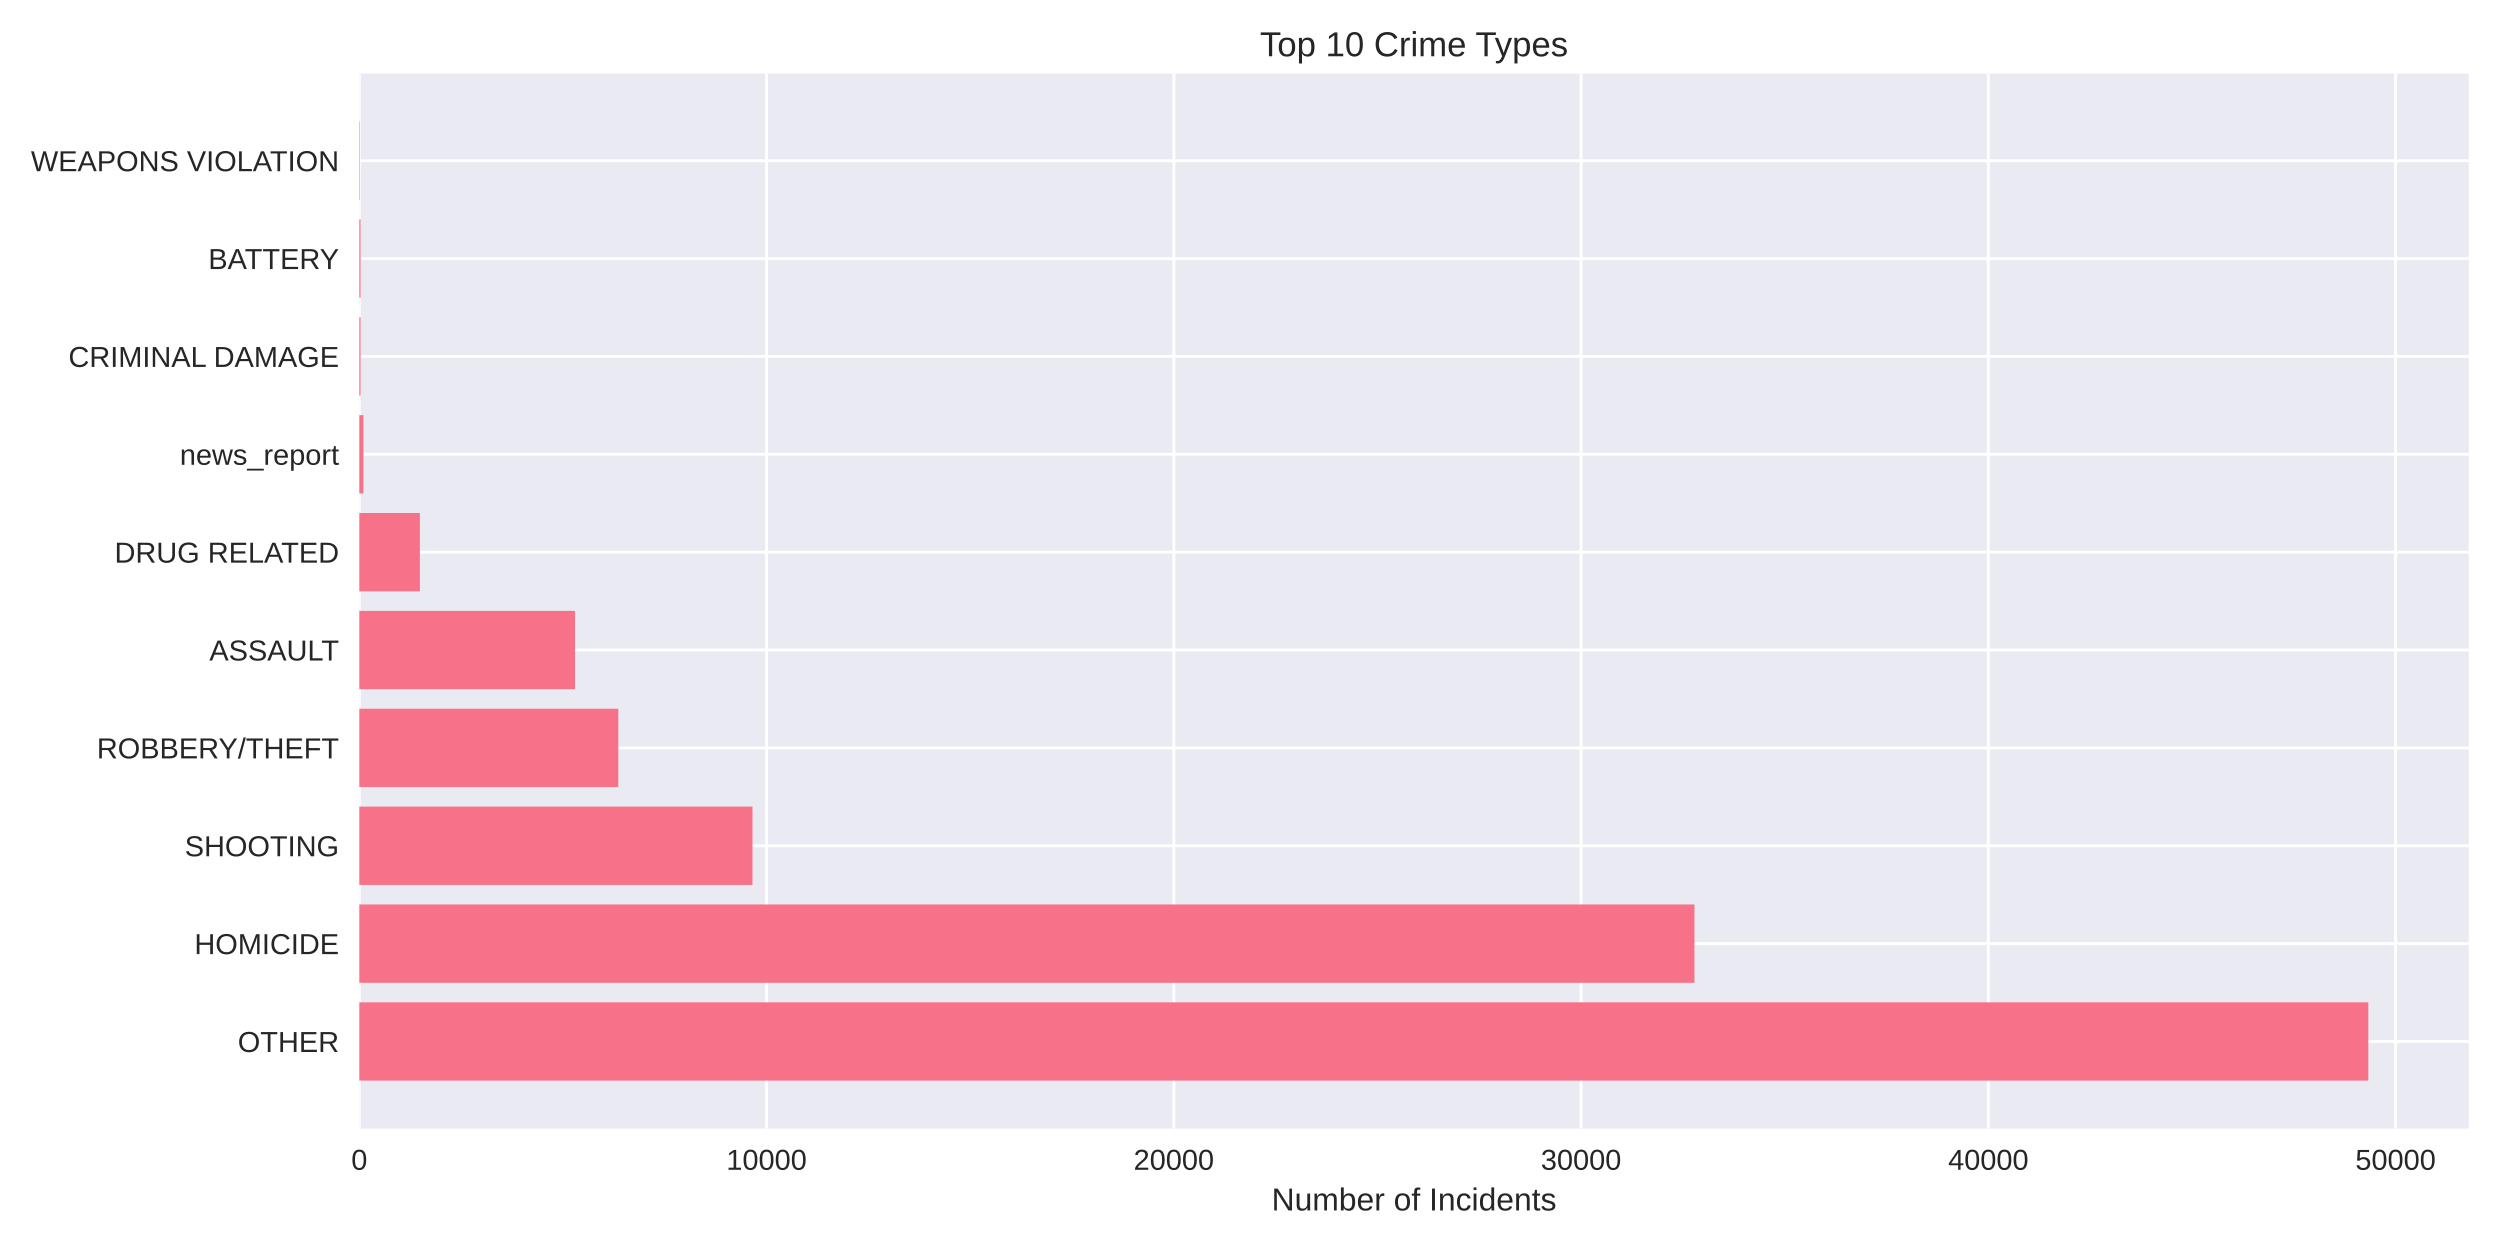
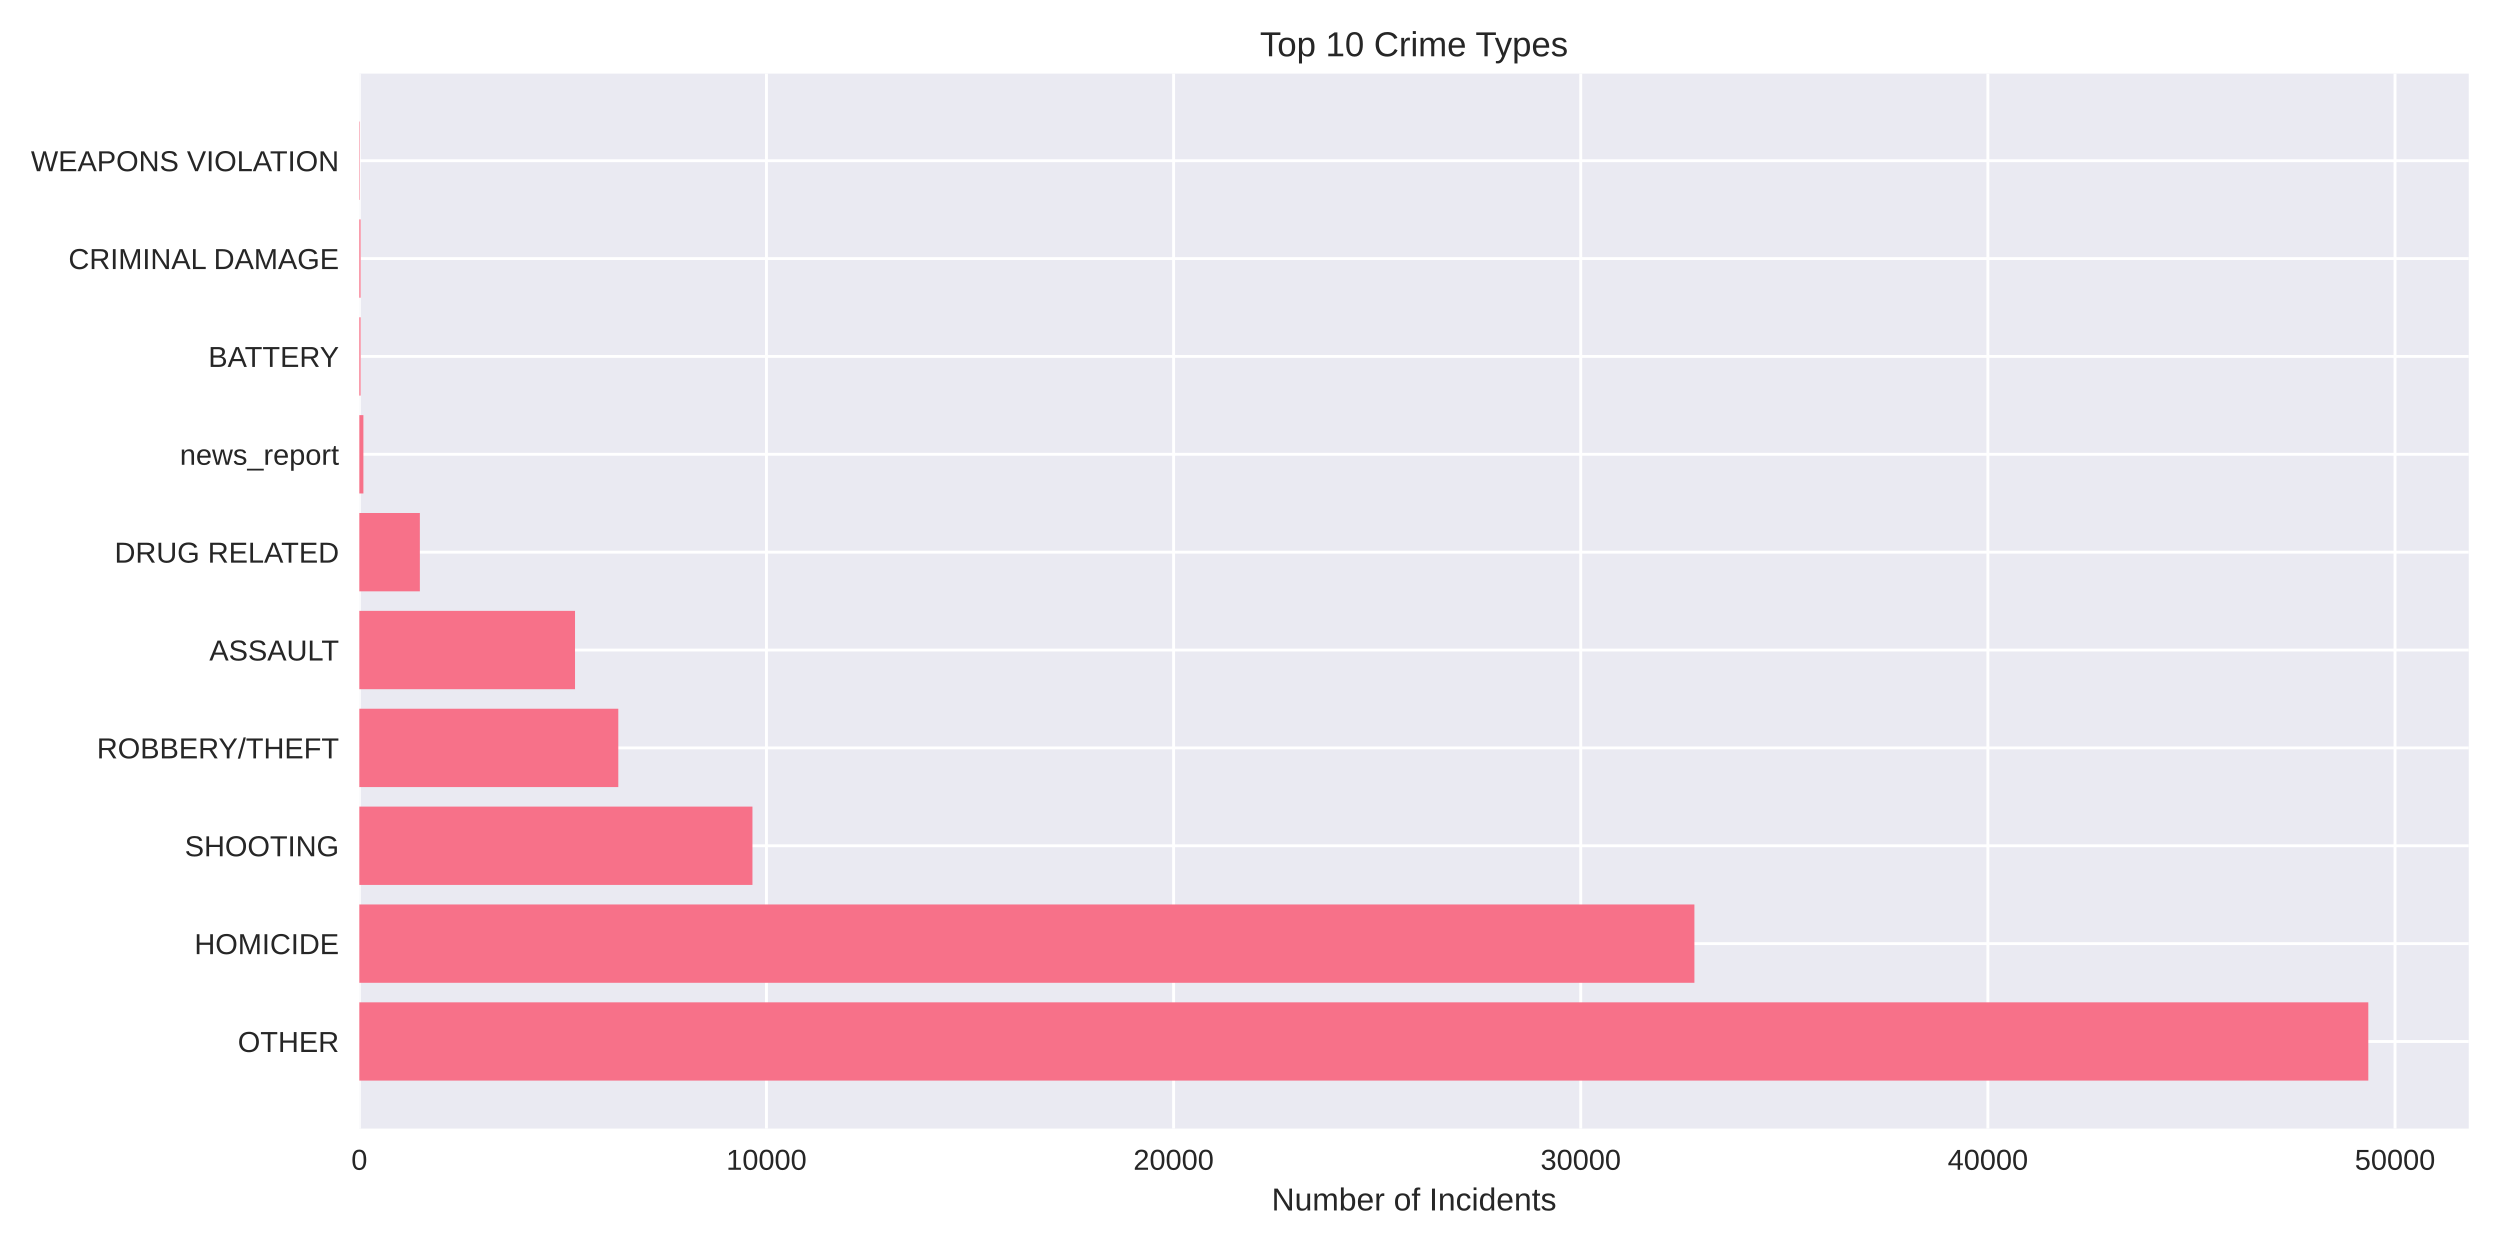
<svg xmlns="http://www.w3.org/2000/svg" width="864pt" height="432pt" viewBox="0 0 864 432" version="1.1">
  <defs>
    <style type="text/css">*{stroke-linejoin: round; stroke-linecap: butt}</style>
  </defs>
  <g id="figure_1">
    <g id="patch_1">
      <path d="M 0 432  L 864 432  L 864 0  L 0 0  z " style="fill: #ffffff" />
    </g>
    <g id="axes_1">
      <g id="patch_2">
        <path d="M 124.18 390.04  L 853.2 390.04  L 853.2 25.44  L 124.18 25.44  z " style="fill: #eaeaf2" />
      </g>
      <g id="matplotlib.axis_1">
        <g id="xtick_1">
          <g id="line2d_1">
-             <path d="M 124.18 390.04  L 124.18 25.44  " clip-path="url(#p6392ceb812)" style="fill: none; stroke: #ffffff; stroke-linecap: round" />
+             <path d="M 124.18 390.04  L 124.18 25.44  " clip-path="url(#pfa937f586a)" style="fill: none; stroke: #ffffff; stroke-linecap: round" />
          </g>
          <g id="line2d_2" />
          <g id="text_1">
            <text style="fill: #262626; font: 10px 'Arial', 'Liberation Sans', 'DejaVu Sans', 'Bitstream Vera Sans', sans-serif; text-anchor: middle" x="124.18" y="404.287" transform="rotate(-0 124.18 404.2869)">0</text>
          </g>
        </g>
        <g id="xtick_2">
          <g id="line2d_3">
-             <path d="M 264.927 390.04  L 264.927 25.44  " clip-path="url(#p6392ceb812)" style="fill: none; stroke: #ffffff; stroke-linecap: round" />
+             <path d="M 264.887 390.04  L 264.887 25.44  " clip-path="url(#pfa937f586a)" style="fill: none; stroke: #ffffff; stroke-linecap: round" />
          </g>
          <g id="line2d_4" />
          <g id="text_2">
-             <text style="fill: #262626; font: 10px 'Arial', 'Liberation Sans', 'DejaVu Sans', 'Bitstream Vera Sans', sans-serif; text-anchor: middle" x="264.927" y="404.287" transform="rotate(-0 264.927 404.2869)">10000</text>
+             <text style="fill: #262626; font: 10px 'Arial', 'Liberation Sans', 'DejaVu Sans', 'Bitstream Vera Sans', sans-serif; text-anchor: middle" x="264.887" y="404.287" transform="rotate(-0 264.887 404.2869)">10000</text>
          </g>
        </g>
        <g id="xtick_3">
          <g id="line2d_5">
-             <path d="M 405.674 390.04  L 405.674 25.44  " clip-path="url(#p6392ceb812)" style="fill: none; stroke: #ffffff; stroke-linecap: round" />
+             <path d="M 405.594 390.04  L 405.594 25.44  " clip-path="url(#pfa937f586a)" style="fill: none; stroke: #ffffff; stroke-linecap: round" />
          </g>
          <g id="line2d_6" />
          <g id="text_3">
-             <text style="fill: #262626; font: 10px 'Arial', 'Liberation Sans', 'DejaVu Sans', 'Bitstream Vera Sans', sans-serif; text-anchor: middle" x="405.674" y="404.287" transform="rotate(-0 405.6739 404.2869)">20000</text>
+             <text style="fill: #262626; font: 10px 'Arial', 'Liberation Sans', 'DejaVu Sans', 'Bitstream Vera Sans', sans-serif; text-anchor: middle" x="405.594" y="404.287" transform="rotate(-0 405.5941 404.2869)">20000</text>
          </g>
        </g>
        <g id="xtick_4">
          <g id="line2d_7">
-             <path d="M 546.421 390.04  L 546.421 25.44  " clip-path="url(#p6392ceb812)" style="fill: none; stroke: #ffffff; stroke-linecap: round" />
+             <path d="M 546.301 390.04  L 546.301 25.44  " clip-path="url(#pfa937f586a)" style="fill: none; stroke: #ffffff; stroke-linecap: round" />
          </g>
          <g id="line2d_8" />
          <g id="text_4">
-             <text style="fill: #262626; font: 10px 'Arial', 'Liberation Sans', 'DejaVu Sans', 'Bitstream Vera Sans', sans-serif; text-anchor: middle" x="546.421" y="404.287" transform="rotate(-0 546.4209 404.2869)">30000</text>
+             <text style="fill: #262626; font: 10px 'Arial', 'Liberation Sans', 'DejaVu Sans', 'Bitstream Vera Sans', sans-serif; text-anchor: middle" x="546.301" y="404.287" transform="rotate(-0 546.3011 404.2869)">30000</text>
          </g>
        </g>
        <g id="xtick_5">
          <g id="line2d_9">
-             <path d="M 687.168 390.04  L 687.168 25.44  " clip-path="url(#p6392ceb812)" style="fill: none; stroke: #ffffff; stroke-linecap: round" />
+             <path d="M 687.008 390.04  L 687.008 25.44  " clip-path="url(#pfa937f586a)" style="fill: none; stroke: #ffffff; stroke-linecap: round" />
          </g>
          <g id="line2d_10" />
          <g id="text_5">
-             <text style="fill: #262626; font: 10px 'Arial', 'Liberation Sans', 'DejaVu Sans', 'Bitstream Vera Sans', sans-serif; text-anchor: middle" x="687.168" y="404.287" transform="rotate(-0 687.1678 404.2869)">40000</text>
+             <text style="fill: #262626; font: 10px 'Arial', 'Liberation Sans', 'DejaVu Sans', 'Bitstream Vera Sans', sans-serif; text-anchor: middle" x="687.008" y="404.287" transform="rotate(-0 687.0081 404.2869)">40000</text>
          </g>
        </g>
        <g id="xtick_6">
          <g id="line2d_11">
-             <path d="M 827.915 390.04  L 827.915 25.44  " clip-path="url(#p6392ceb812)" style="fill: none; stroke: #ffffff; stroke-linecap: round" />
+             <path d="M 827.715 390.04  L 827.715 25.44  " clip-path="url(#pfa937f586a)" style="fill: none; stroke: #ffffff; stroke-linecap: round" />
          </g>
          <g id="line2d_12" />
          <g id="text_6">
-             <text style="fill: #262626; font: 10px 'Arial', 'Liberation Sans', 'DejaVu Sans', 'Bitstream Vera Sans', sans-serif; text-anchor: middle" x="827.915" y="404.287" transform="rotate(-0 827.9148 404.2869)">50000</text>
+             <text style="fill: #262626; font: 10px 'Arial', 'Liberation Sans', 'DejaVu Sans', 'Bitstream Vera Sans', sans-serif; text-anchor: middle" x="827.715" y="404.287" transform="rotate(-0 827.7151 404.2869)">50000</text>
          </g>
        </g>
        <g id="text_7">
          <text style="fill: #262626; font: 11px 'Arial', 'Liberation Sans', 'DejaVu Sans', 'Bitstream Vera Sans', sans-serif; text-anchor: middle" x="488.69" y="418.333" transform="rotate(-0 488.69 418.3334)">Number of Incidents</text>
        </g>
      </g>
      <g id="matplotlib.axis_2">
        <g id="ytick_1">
          <g id="line2d_13">
-             <path d="M 124.18 359.939  L 853.2 359.939  " clip-path="url(#p6392ceb812)" style="fill: none; stroke: #ffffff; stroke-linecap: round" />
+             <path d="M 124.18 359.939  L 853.2 359.939  " clip-path="url(#pfa937f586a)" style="fill: none; stroke: #ffffff; stroke-linecap: round" />
          </g>
          <g id="line2d_14" />
          <g id="text_8">
            <text style="fill: #262626; font: 10px 'Arial', 'Liberation Sans', 'DejaVu Sans', 'Bitstream Vera Sans', sans-serif; text-anchor: end" x="117.18" y="363.562" transform="rotate(-0 117.18 363.562)">OTHER</text>
          </g>
        </g>
        <g id="ytick_2">
          <g id="line2d_15">
-             <path d="M 124.18 326.117  L 853.2 326.117  " clip-path="url(#p6392ceb812)" style="fill: none; stroke: #ffffff; stroke-linecap: round" />
+             <path d="M 124.18 326.117  L 853.2 326.117  " clip-path="url(#pfa937f586a)" style="fill: none; stroke: #ffffff; stroke-linecap: round" />
          </g>
          <g id="line2d_16" />
          <g id="text_9">
            <text style="fill: #262626; font: 10px 'Arial', 'Liberation Sans', 'DejaVu Sans', 'Bitstream Vera Sans', sans-serif; text-anchor: end" x="117.18" y="329.74" transform="rotate(-0 117.18 329.7401)">HOMICIDE</text>
          </g>
        </g>
        <g id="ytick_3">
          <g id="line2d_17">
-             <path d="M 124.18 292.295  L 853.2 292.295  " clip-path="url(#p6392ceb812)" style="fill: none; stroke: #ffffff; stroke-linecap: round" />
+             <path d="M 124.18 292.295  L 853.2 292.295  " clip-path="url(#pfa937f586a)" style="fill: none; stroke: #ffffff; stroke-linecap: round" />
          </g>
          <g id="line2d_18" />
          <g id="text_10">
            <text style="fill: #262626; font: 10px 'Arial', 'Liberation Sans', 'DejaVu Sans', 'Bitstream Vera Sans', sans-serif; text-anchor: end" x="117.18" y="295.918" transform="rotate(-0 117.18 295.9182)">SHOOTING</text>
          </g>
        </g>
        <g id="ytick_4">
          <g id="line2d_19">
-             <path d="M 124.18 258.473  L 853.2 258.473  " clip-path="url(#p6392ceb812)" style="fill: none; stroke: #ffffff; stroke-linecap: round" />
+             <path d="M 124.18 258.473  L 853.2 258.473  " clip-path="url(#pfa937f586a)" style="fill: none; stroke: #ffffff; stroke-linecap: round" />
          </g>
          <g id="line2d_20" />
          <g id="text_11">
            <text style="fill: #262626; font: 10px 'Arial', 'Liberation Sans', 'DejaVu Sans', 'Bitstream Vera Sans', sans-serif; text-anchor: end" x="117.18" y="262.096" transform="rotate(-0 117.18 262.0963)">ROBBERY/THEFT</text>
          </g>
        </g>
        <g id="ytick_5">
          <g id="line2d_21">
-             <path d="M 124.18 224.651  L 853.2 224.651  " clip-path="url(#p6392ceb812)" style="fill: none; stroke: #ffffff; stroke-linecap: round" />
+             <path d="M 124.18 224.651  L 853.2 224.651  " clip-path="url(#pfa937f586a)" style="fill: none; stroke: #ffffff; stroke-linecap: round" />
          </g>
          <g id="line2d_22" />
          <g id="text_12">
            <text style="fill: #262626; font: 10px 'Arial', 'Liberation Sans', 'DejaVu Sans', 'Bitstream Vera Sans', sans-serif; text-anchor: end" x="117.18" y="228.274" transform="rotate(-0 117.18 228.2744)">ASSAULT</text>
          </g>
        </g>
        <g id="ytick_6">
          <g id="line2d_23">
-             <path d="M 124.18 190.829  L 853.2 190.829  " clip-path="url(#p6392ceb812)" style="fill: none; stroke: #ffffff; stroke-linecap: round" />
+             <path d="M 124.18 190.829  L 853.2 190.829  " clip-path="url(#pfa937f586a)" style="fill: none; stroke: #ffffff; stroke-linecap: round" />
          </g>
          <g id="line2d_24" />
          <g id="text_13">
            <text style="fill: #262626; font: 10px 'Arial', 'Liberation Sans', 'DejaVu Sans', 'Bitstream Vera Sans', sans-serif; text-anchor: end" x="117.18" y="194.452" transform="rotate(-0 117.18 194.4525)">DRUG RELATED</text>
          </g>
        </g>
        <g id="ytick_7">
          <g id="line2d_25">
-             <path d="M 124.18 157.007  L 853.2 157.007  " clip-path="url(#p6392ceb812)" style="fill: none; stroke: #ffffff; stroke-linecap: round" />
+             <path d="M 124.18 157.007  L 853.2 157.007  " clip-path="url(#pfa937f586a)" style="fill: none; stroke: #ffffff; stroke-linecap: round" />
          </g>
          <g id="line2d_26" />
          <g id="text_14">
            <text style="fill: #262626; font: 10px 'Arial', 'Liberation Sans', 'DejaVu Sans', 'Bitstream Vera Sans', sans-serif; text-anchor: end" x="117.18" y="160.631" transform="rotate(-0 117.18 160.6306)">news_report</text>
          </g>
        </g>
        <g id="ytick_8">
          <g id="line2d_27">
-             <path d="M 124.18 123.185  L 853.2 123.185  " clip-path="url(#p6392ceb812)" style="fill: none; stroke: #ffffff; stroke-linecap: round" />
+             <path d="M 124.18 123.185  L 853.2 123.185  " clip-path="url(#pfa937f586a)" style="fill: none; stroke: #ffffff; stroke-linecap: round" />
          </g>
          <g id="line2d_28" />
          <g id="text_15">
-             <text style="fill: #262626; font: 10px 'Arial', 'Liberation Sans', 'DejaVu Sans', 'Bitstream Vera Sans', sans-serif; text-anchor: end" x="117.18" y="126.809" transform="rotate(-0 117.18 126.8087)">CRIMINAL DAMAGE</text>
+             <text style="fill: #262626; font: 10px 'Arial', 'Liberation Sans', 'DejaVu Sans', 'Bitstream Vera Sans', sans-serif; text-anchor: end" x="117.18" y="126.809" transform="rotate(-0 117.18 126.8087)">BATTERY</text>
          </g>
        </g>
        <g id="ytick_9">
          <g id="line2d_29">
-             <path d="M 124.18 89.363  L 853.2 89.363  " clip-path="url(#p6392ceb812)" style="fill: none; stroke: #ffffff; stroke-linecap: round" />
+             <path d="M 124.18 89.363  L 853.2 89.363  " clip-path="url(#pfa937f586a)" style="fill: none; stroke: #ffffff; stroke-linecap: round" />
          </g>
          <g id="line2d_30" />
          <g id="text_16">
-             <text style="fill: #262626; font: 10px 'Arial', 'Liberation Sans', 'DejaVu Sans', 'Bitstream Vera Sans', sans-serif; text-anchor: end" x="117.18" y="92.987" transform="rotate(-0 117.18 92.98681)">BATTERY</text>
+             <text style="fill: #262626; font: 10px 'Arial', 'Liberation Sans', 'DejaVu Sans', 'Bitstream Vera Sans', sans-serif; text-anchor: end" x="117.18" y="92.987" transform="rotate(-0 117.18 92.98681)">CRIMINAL DAMAGE</text>
          </g>
        </g>
        <g id="ytick_10">
          <g id="line2d_31">
-             <path d="M 124.18 55.541  L 853.2 55.541  " clip-path="url(#p6392ceb812)" style="fill: none; stroke: #ffffff; stroke-linecap: round" />
+             <path d="M 124.18 55.541  L 853.2 55.541  " clip-path="url(#pfa937f586a)" style="fill: none; stroke: #ffffff; stroke-linecap: round" />
          </g>
          <g id="line2d_32" />
          <g id="text_17">
            <text style="fill: #262626; font: 10px 'Arial', 'Liberation Sans', 'DejaVu Sans', 'Bitstream Vera Sans', sans-serif; text-anchor: end" x="117.18" y="59.165" transform="rotate(-0 117.18 59.16492)">WEAPONS VIOLATION</text>
          </g>
        </g>
      </g>
      <g id="patch_3">
-         <path d="M 124.18 373.467  L 818.485 373.467  L 818.485 346.41  L 124.18 346.41  z " clip-path="url(#p6392ceb812)" style="fill: #f77189" />
+         <path d="M 124.18 373.467  L 818.485 373.467  L 818.485 346.41  L 124.18 346.41  z " clip-path="url(#pfa937f586a)" style="fill: #f77189" />
      </g>
      <g id="patch_4">
-         <path d="M 124.18 339.645  L 585.605 339.645  L 585.605 312.588  L 124.18 312.588  z " clip-path="url(#p6392ceb812)" style="fill: #f77189" />
+         <path d="M 124.18 339.645  L 585.586 339.645  L 585.586 312.588  L 124.18 312.588  z " clip-path="url(#pfa937f586a)" style="fill: #f77189" />
      </g>
      <g id="patch_5">
-         <path d="M 124.18 305.823  L 260.057 305.823  L 260.057 278.766  L 124.18 278.766  z " clip-path="url(#p6392ceb812)" style="fill: #f77189" />
+         <path d="M 124.18 305.823  L 260.047 305.823  L 260.047 278.766  L 124.18 278.766  z " clip-path="url(#pfa937f586a)" style="fill: #f77189" />
      </g>
      <g id="patch_6">
-         <path d="M 124.18 272.002  L 213.681 272.002  L 213.681 244.944  L 124.18 244.944  z " clip-path="url(#p6392ceb812)" style="fill: #f77189" />
+         <path d="M 124.18 272.002  L 213.684 272.002  L 213.684 244.944  L 124.18 244.944  z " clip-path="url(#pfa937f586a)" style="fill: #f77189" />
      </g>
      <g id="patch_7">
-         <path d="M 124.18 238.18  L 198.72 238.18  L 198.72 211.122  L 124.18 211.122  z " clip-path="url(#p6392ceb812)" style="fill: #f77189" />
+         <path d="M 124.18 238.18  L 198.727 238.18  L 198.727 211.122  L 124.18 211.122  z " clip-path="url(#pfa937f586a)" style="fill: #f77189" />
      </g>
      <g id="patch_8">
-         <path d="M 124.18 204.358  L 145.109 204.358  L 145.109 177.3  L 124.18 177.3  z " clip-path="url(#p6392ceb812)" style="fill: #f77189" />
+         <path d="M 124.18 204.358  L 145.103 204.358  L 145.103 177.3  L 124.18 177.3  z " clip-path="url(#pfa937f586a)" style="fill: #f77189" />
      </g>
      <g id="patch_9">
-         <path d="M 124.18 170.536  L 125.587 170.536  L 125.587 143.478  L 124.18 143.478  z " clip-path="url(#p6392ceb812)" style="fill: #f77189" />
+         <path d="M 124.18 170.536  L 125.587 170.536  L 125.587 143.478  L 124.18 143.478  z " clip-path="url(#pfa937f586a)" style="fill: #f77189" />
      </g>
      <g id="patch_10">
-         <path d="M 124.18 136.714  L 124.616 136.714  L 124.616 109.657  L 124.18 109.657  z " clip-path="url(#p6392ceb812)" style="fill: #f77189" />
+         <path d="M 124.18 136.714  L 124.616 136.714  L 124.616 109.657  L 124.18 109.657  z " clip-path="url(#pfa937f586a)" style="fill: #f77189" />
      </g>
      <g id="patch_11">
-         <path d="M 124.18 102.892  L 124.616 102.892  L 124.616 75.835  L 124.18 75.835  z " clip-path="url(#p6392ceb812)" style="fill: #f77189" />
+         <path d="M 124.18 102.892  L 124.616 102.892  L 124.616 75.835  L 124.18 75.835  z " clip-path="url(#pfa937f586a)" style="fill: #f77189" />
      </g>
      <g id="patch_12">
-         <path d="M 124.18 69.07  L 124.335 69.07  L 124.335 42.013  L 124.18 42.013  z " clip-path="url(#p6392ceb812)" style="fill: #f77189" />
+         <path d="M 124.18 69.07  L 124.335 69.07  L 124.335 42.013  L 124.18 42.013  z " clip-path="url(#pfa937f586a)" style="fill: #f77189" />
      </g>
      <g id="patch_13">
        <path d="M 124.18 390.04  L 124.18 25.44  " style="fill: none" />
      </g>
      <g id="patch_14">
        <path d="M 853.2 390.04  L 853.2 25.44  " style="fill: none" />
      </g>
      <g id="patch_15">
        <path d="M 124.18 390.04  L 853.2 390.04  " style="fill: none" />
      </g>
      <g id="patch_16">
        <path d="M 124.18 25.44  L 853.2 25.44  " style="fill: none" />
      </g>
      <g id="text_18">
        <text style="fill: #262626; font: 12px 'Arial', 'Liberation Sans', 'DejaVu Sans', 'Bitstream Vera Sans', sans-serif; text-anchor: middle" x="488.69" y="19.44" transform="rotate(-0 488.69 19.44)">Top 10 Crime Types</text>
      </g>
    </g>
  </g>
  <defs>
-     <clipPath id="p6392ceb812">
+     <clipPath id="pfa937f586a">
      <rect x="124.18" y="25.44" width="729.02" height="364.6" />
    </clipPath>
  </defs>
</svg>
